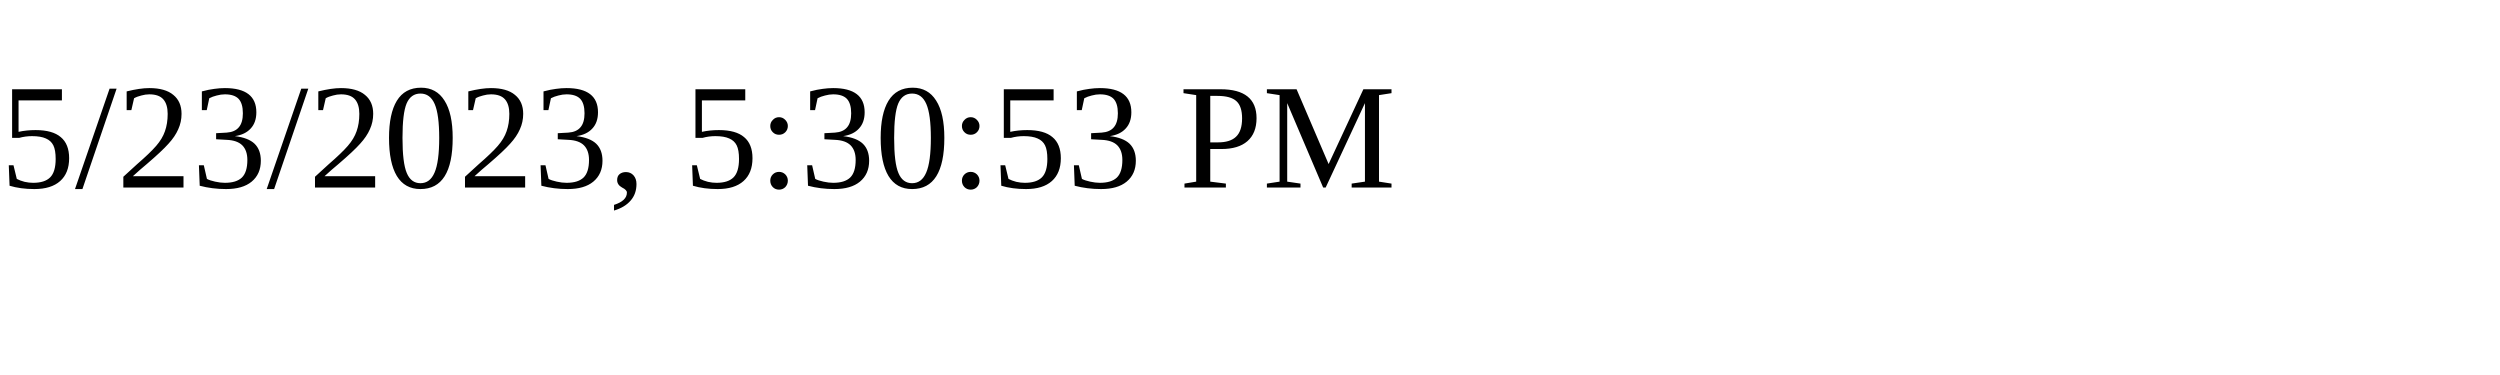
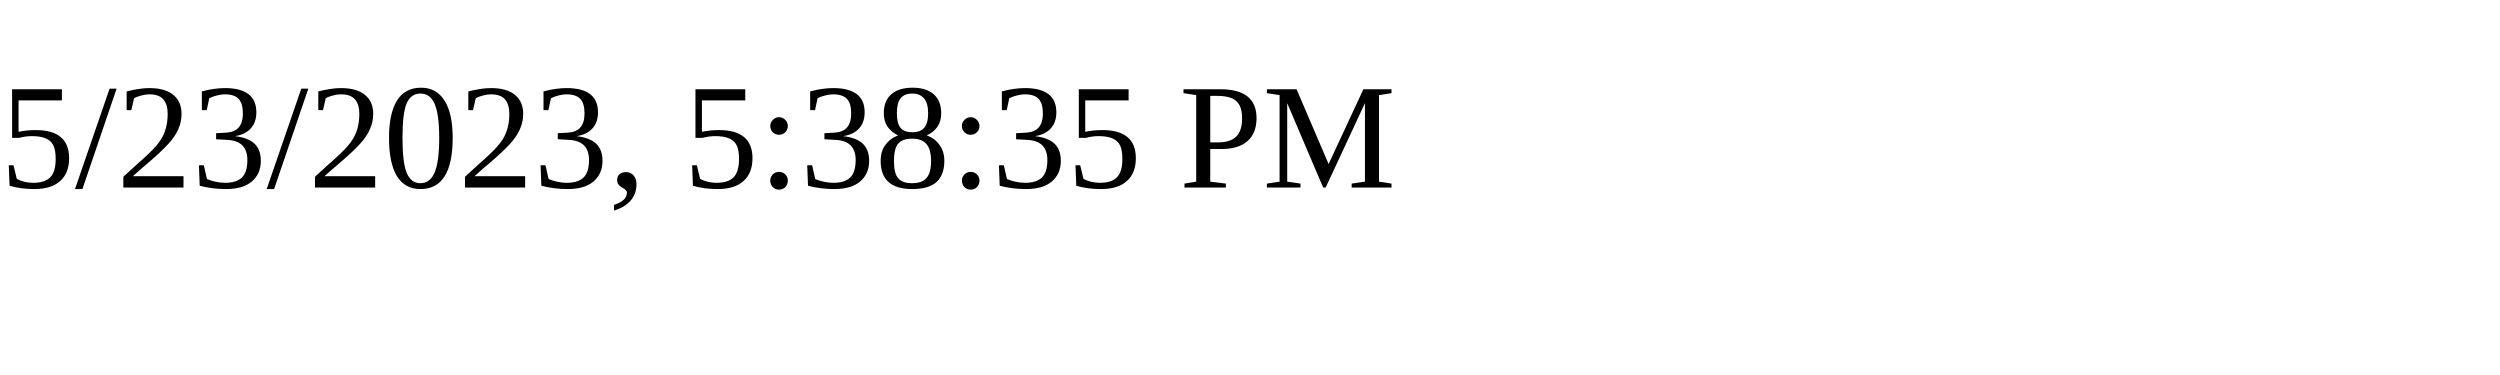
<svg xmlns="http://www.w3.org/2000/svg" height="30" width="200">
-   <text x="0" y="15">5/23/2023, 5:30:53 PM</text>
+   <text x="0" y="15">5/23/2023, 5:38:35 PM</text>
</svg>
